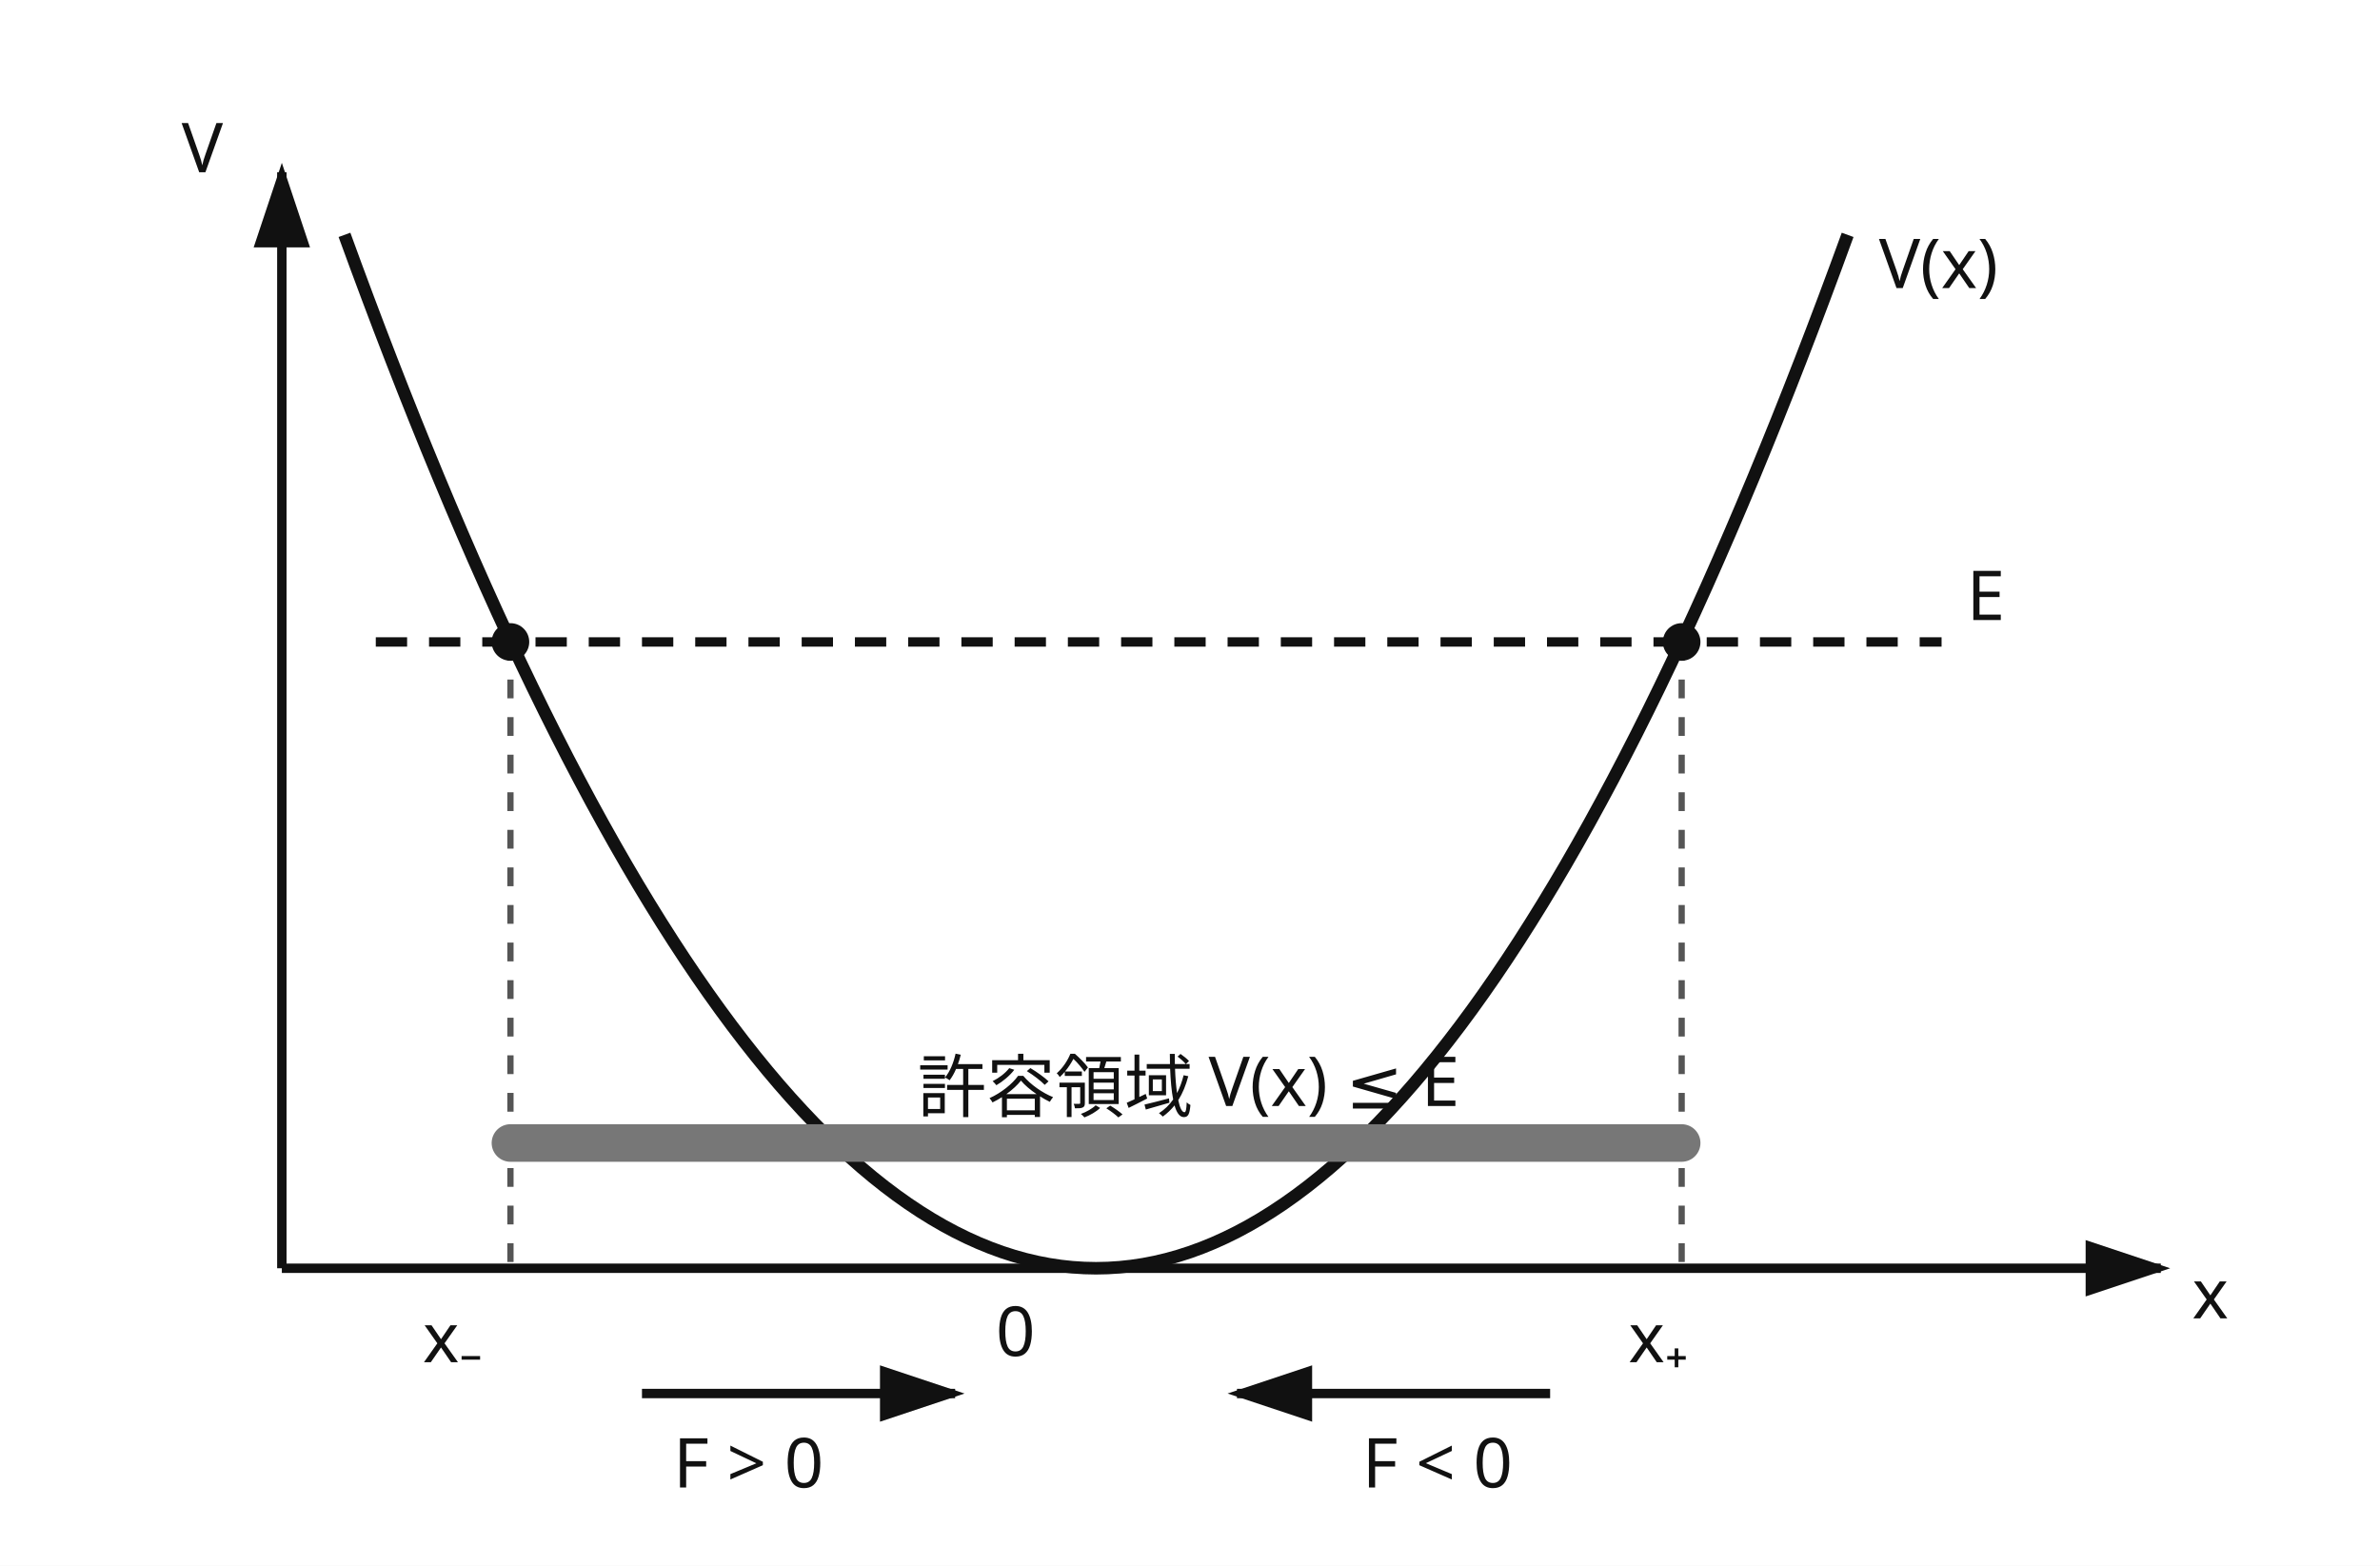
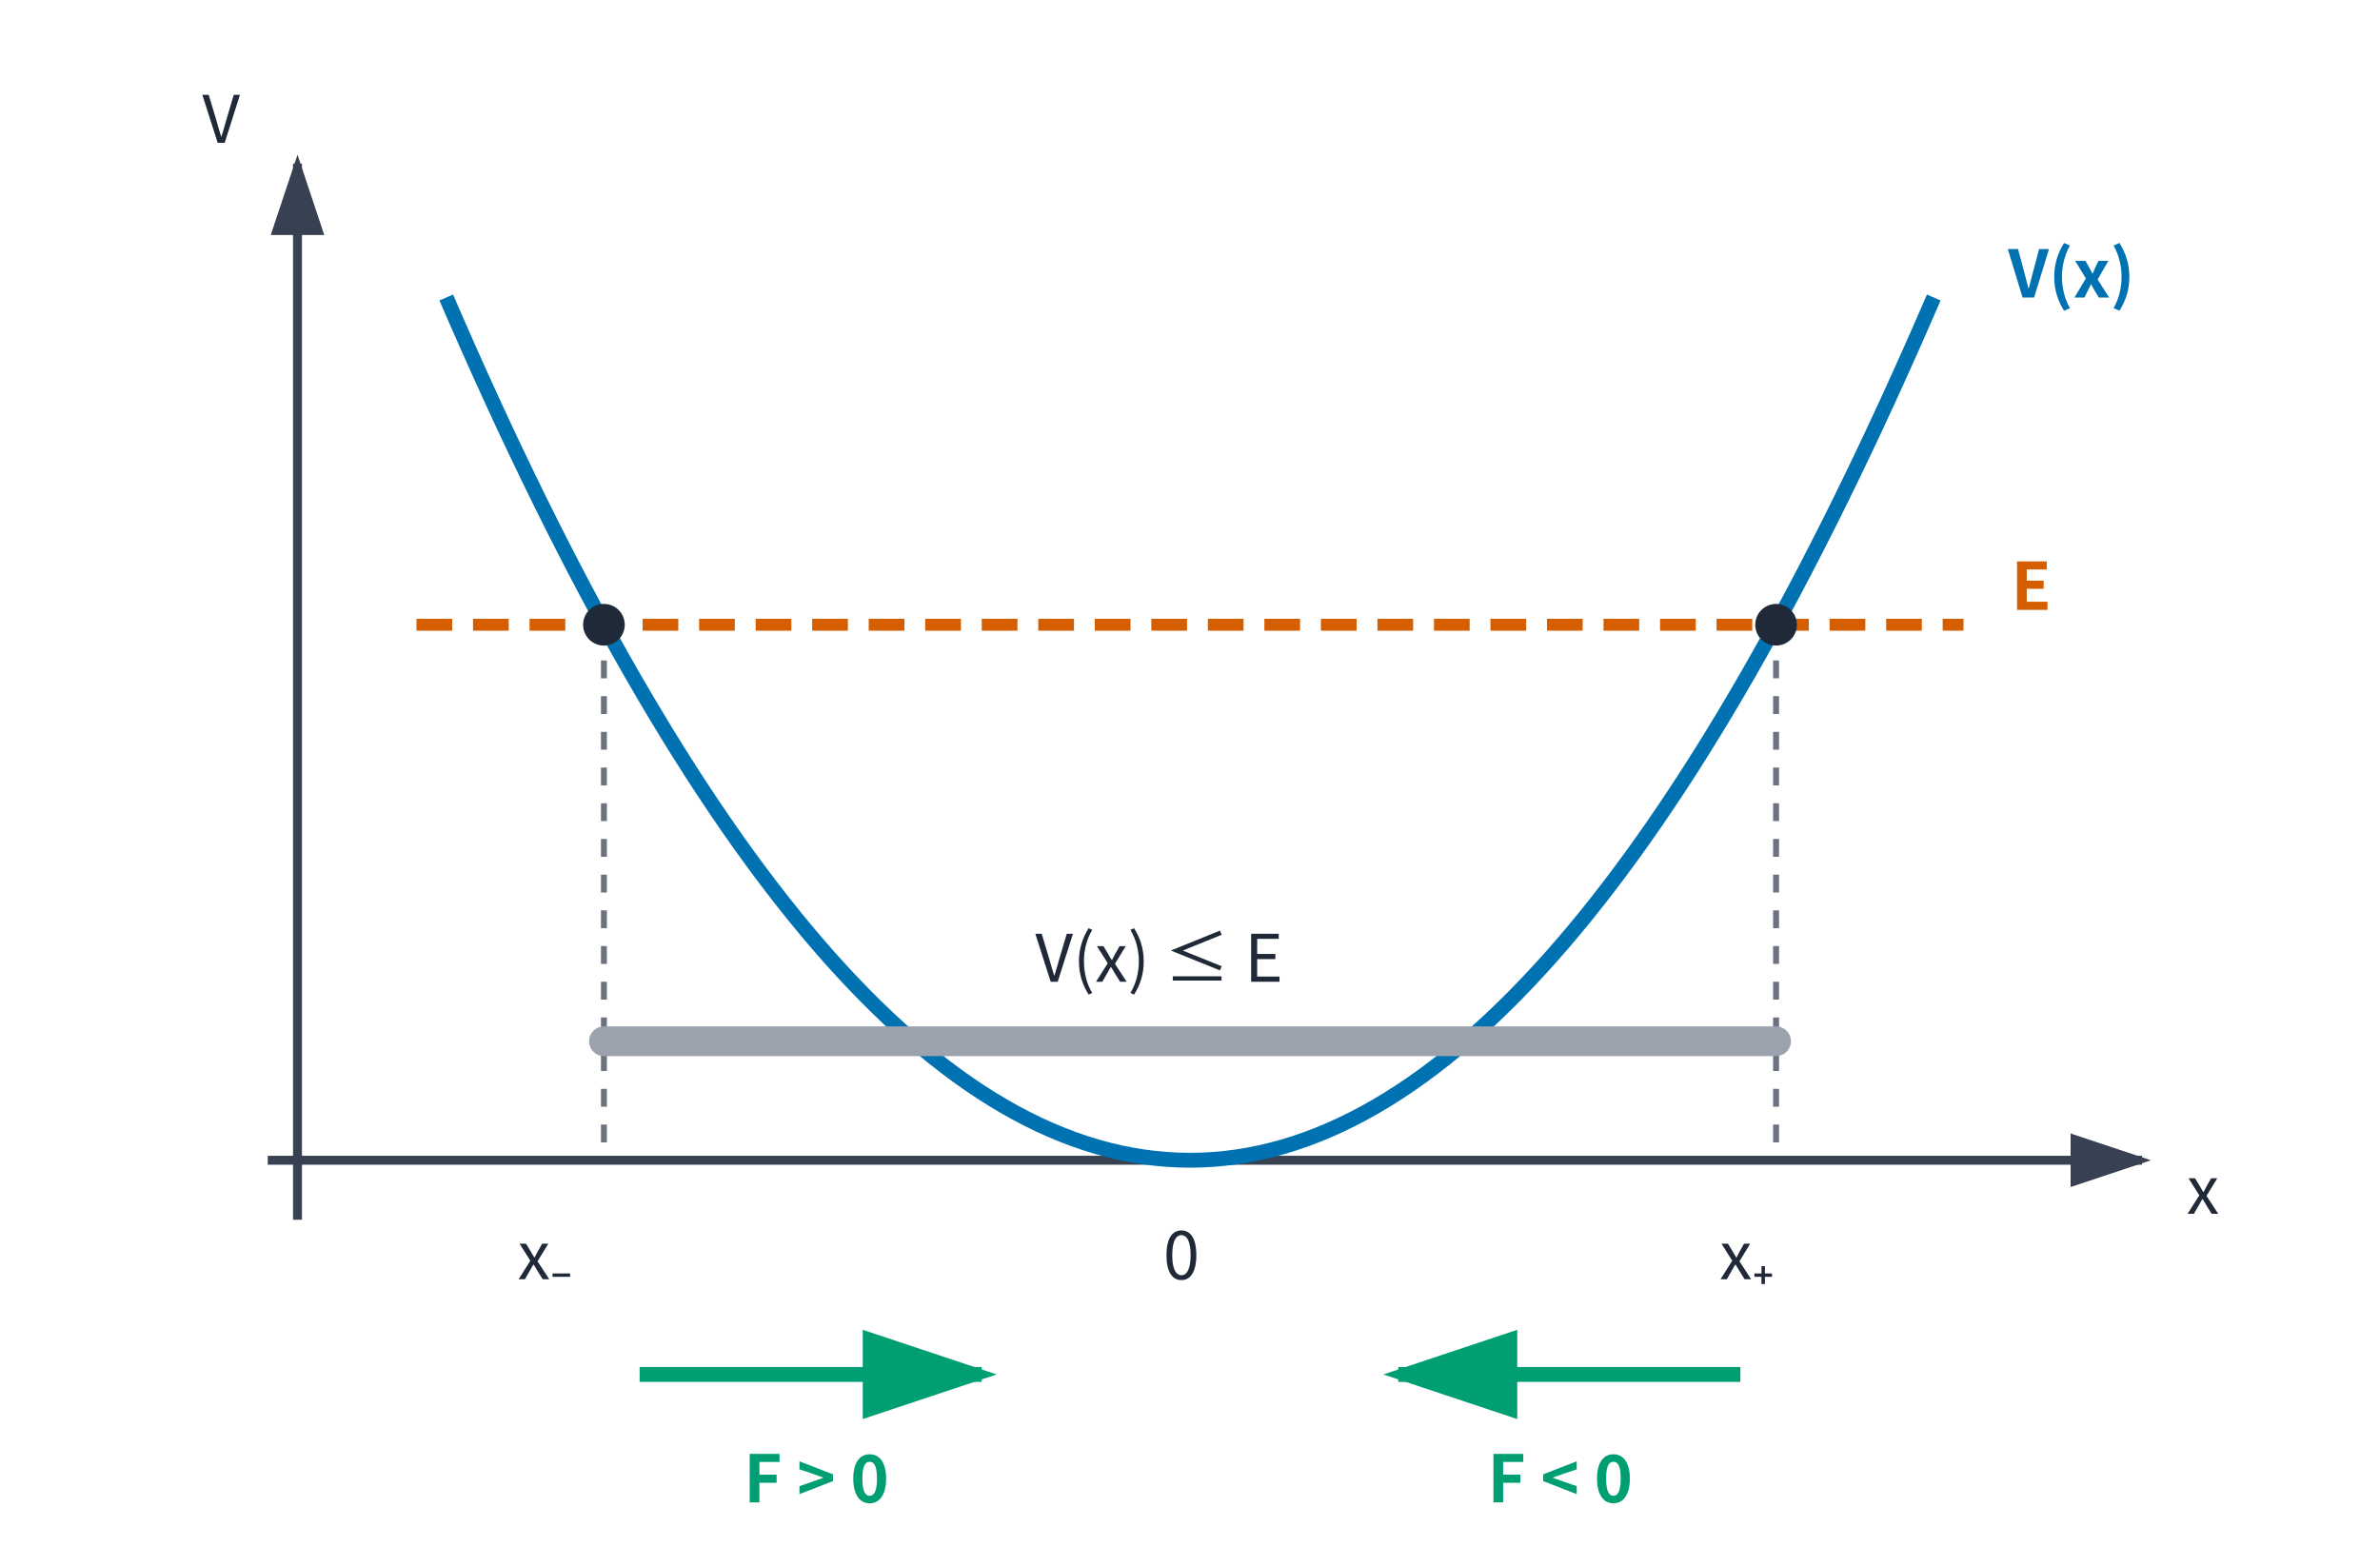
- <svg xmlns="http://www.w3.org/2000/svg" viewBox="0 0 760 500" role="img" aria-labelledby="title desc">
-   <rect width="760" height="500" fill="white" />
+ <svg xmlns="http://www.w3.org/2000/svg" data-layout-lint="strict" viewBox="0 0 800 520" role="img" aria-labelledby="title desc">
+   <rect width="800" height="520" fill="white" />
  <defs>
-     <marker id="arrow" markerWidth="10" markerHeight="10" refX="8" refY="3" orient="auto">
-       <path d="M0,0 L0,6 L9,3 z" fill="#111" />
+     <marker id="arrow-neutral" markerWidth="10" markerHeight="10" refX="8" refY="3" orient="auto">
+       <path d="M0,0 L0,6 L9,3 z" fill="#374151" />
+     </marker>
+     <marker id="arrow-green" markerWidth="10" markerHeight="10" refX="8" refY="3" orient="auto">
+       <path d="M0,0 L0,6 L9,3 z" fill="#009E73" />
    </marker>
  </defs>
-   <g stroke="#111" stroke-width="3" fill="none" marker-end="url(#arrow)">
-     <line x1="90" y1="405" x2="690" y2="405" />
-     <line x1="90" y1="405" x2="90" y2="55" />
-   </g>
-   <path d="M110 75 Q350 735 590 75" fill="none" stroke="#111" stroke-width="4" />
-   <line x1="120" y1="205" x2="620" y2="205" stroke="#111" stroke-width="3" stroke-dasharray="10 7" />
-   <g stroke="#555" stroke-width="2" stroke-dasharray="6 6">
-     <line x1="163" y1="205" x2="163" y2="405" />
-     <line x1="537" y1="205" x2="537" y2="405" />
-   </g>
-   <line x1="163" y1="365" x2="537" y2="365" stroke="#777" stroke-width="12" stroke-linecap="round" />
-   <g stroke="#111" stroke-width="3" fill="none" marker-end="url(#arrow)">
-     <line x1="205" y1="445" x2="305" y2="445" />
-     <line x1="495" y1="445" x2="395" y2="445" />
-   </g>
-   <circle cx="163" cy="205" r="6" fill="#111" />
-   <circle cx="537" cy="205" r="6" fill="#111" />
-   <g font-family="sans-serif" font-size="22" fill="#111">
-     <text x="700" y="421">x</text>
-     <text x="58" y="55">V</text>
-     <text x="628" y="198">E</text>
-     <text x="600" y="92">V(x)</text>
-     <text x="135" y="435">x₋</text>
-     <text x="520" y="435">x₊</text>
-     <text x="293" y="355">許容領域 V(x) ≤ E</text>
-     <text x="215" y="475">F &gt; 0</text>
-     <text x="435" y="475">F &lt; 0</text>
-     <text x="318" y="433">0</text>
+   <line x1="90" y1="390" x2="720" y2="390" stroke="#374151" stroke-width="3" marker-end="url(#arrow-neutral)" />
+   <line x1="100" y1="410" x2="100" y2="55" stroke="#374151" stroke-width="3" marker-end="url(#arrow-neutral)" />
+   <path data-series-group="energy-curves" data-series-label="potential" d="M150 100 Q400 680 650 100" fill="none" stroke="#0072B2" stroke-width="5" />
+   <line data-series-group="energy-curves" data-series-label="total-energy" x1="140" y1="210" x2="660" y2="210" stroke="#D55E00" stroke-width="4" stroke-dasharray="12 7" />
+   <line x1="203" y1="210" x2="203" y2="390" stroke="#6B7280" stroke-width="2" stroke-dasharray="6 6" />
+   <line x1="597" y1="210" x2="597" y2="390" stroke="#6B7280" stroke-width="2" stroke-dasharray="6 6" />
+   <circle cx="203" cy="210" r="7" fill="#1F2937" />
+   <circle cx="597" cy="210" r="7" fill="#1F2937" />
+   <line x1="203" y1="350" x2="597" y2="350" stroke="#9CA3AF" stroke-width="10" stroke-linecap="round" />
+   <line x1="215" y1="462" x2="330" y2="462" stroke="#009E73" stroke-width="5" marker-end="url(#arrow-green)" />
+   <line x1="585" y1="462" x2="470" y2="462" stroke="#009E73" stroke-width="5" marker-end="url(#arrow-green)" />
+   <g font-family="Noto Sans CJK JP, sans-serif" font-size="22" fill="#1F2937">
+     <text x="735" y="408">x</text>
+     <text x="68" y="48">V</text>
+     <text x="676" y="205" fill="#D55E00" font-weight="700">E</text>
+     <text x="675" y="100" fill="#0072B2" font-weight="700">V(x)</text>
+     <text x="174" y="430">x₋</text>
+     <text x="578" y="430">x₊</text>
+     <text x="391" y="430">0</text>
+     <text x="348" y="330">V(x) ≤ E</text>
+     <text x="250" y="505" fill="#009E73" font-weight="700">F &gt; 0</text>
+     <text x="500" y="505" fill="#009E73" font-weight="700">F &lt; 0</text>
  </g>
</svg>
